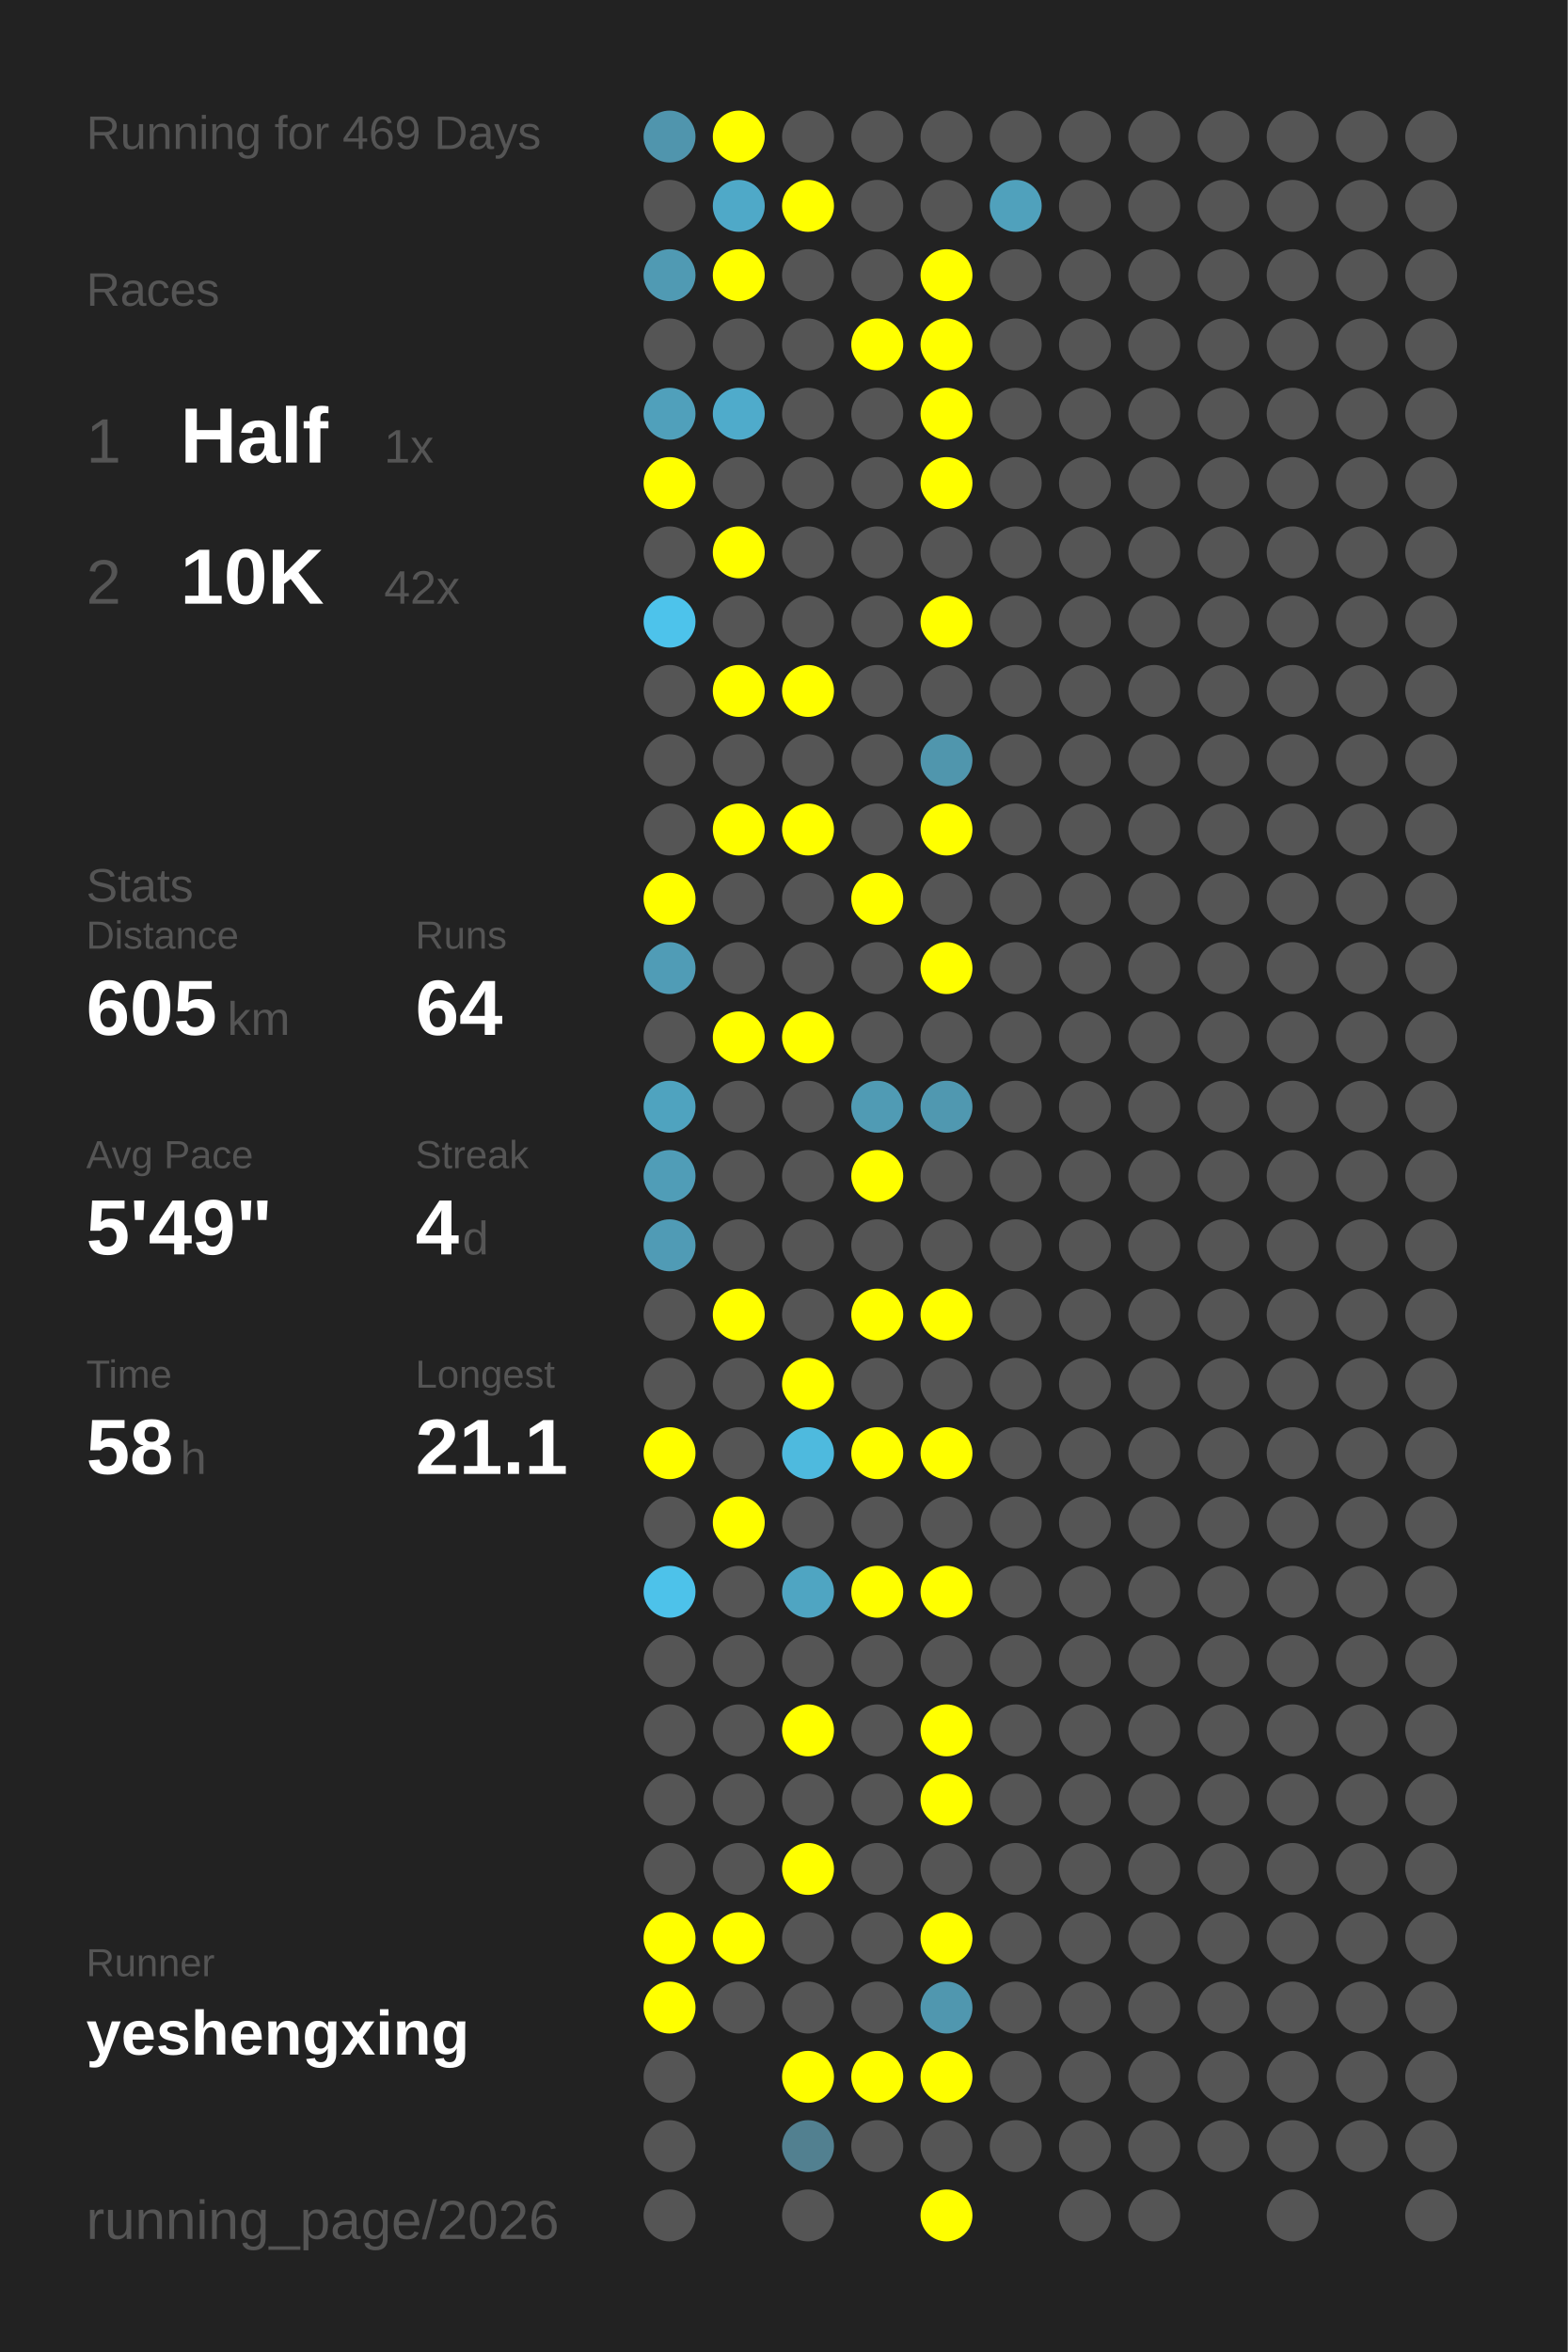
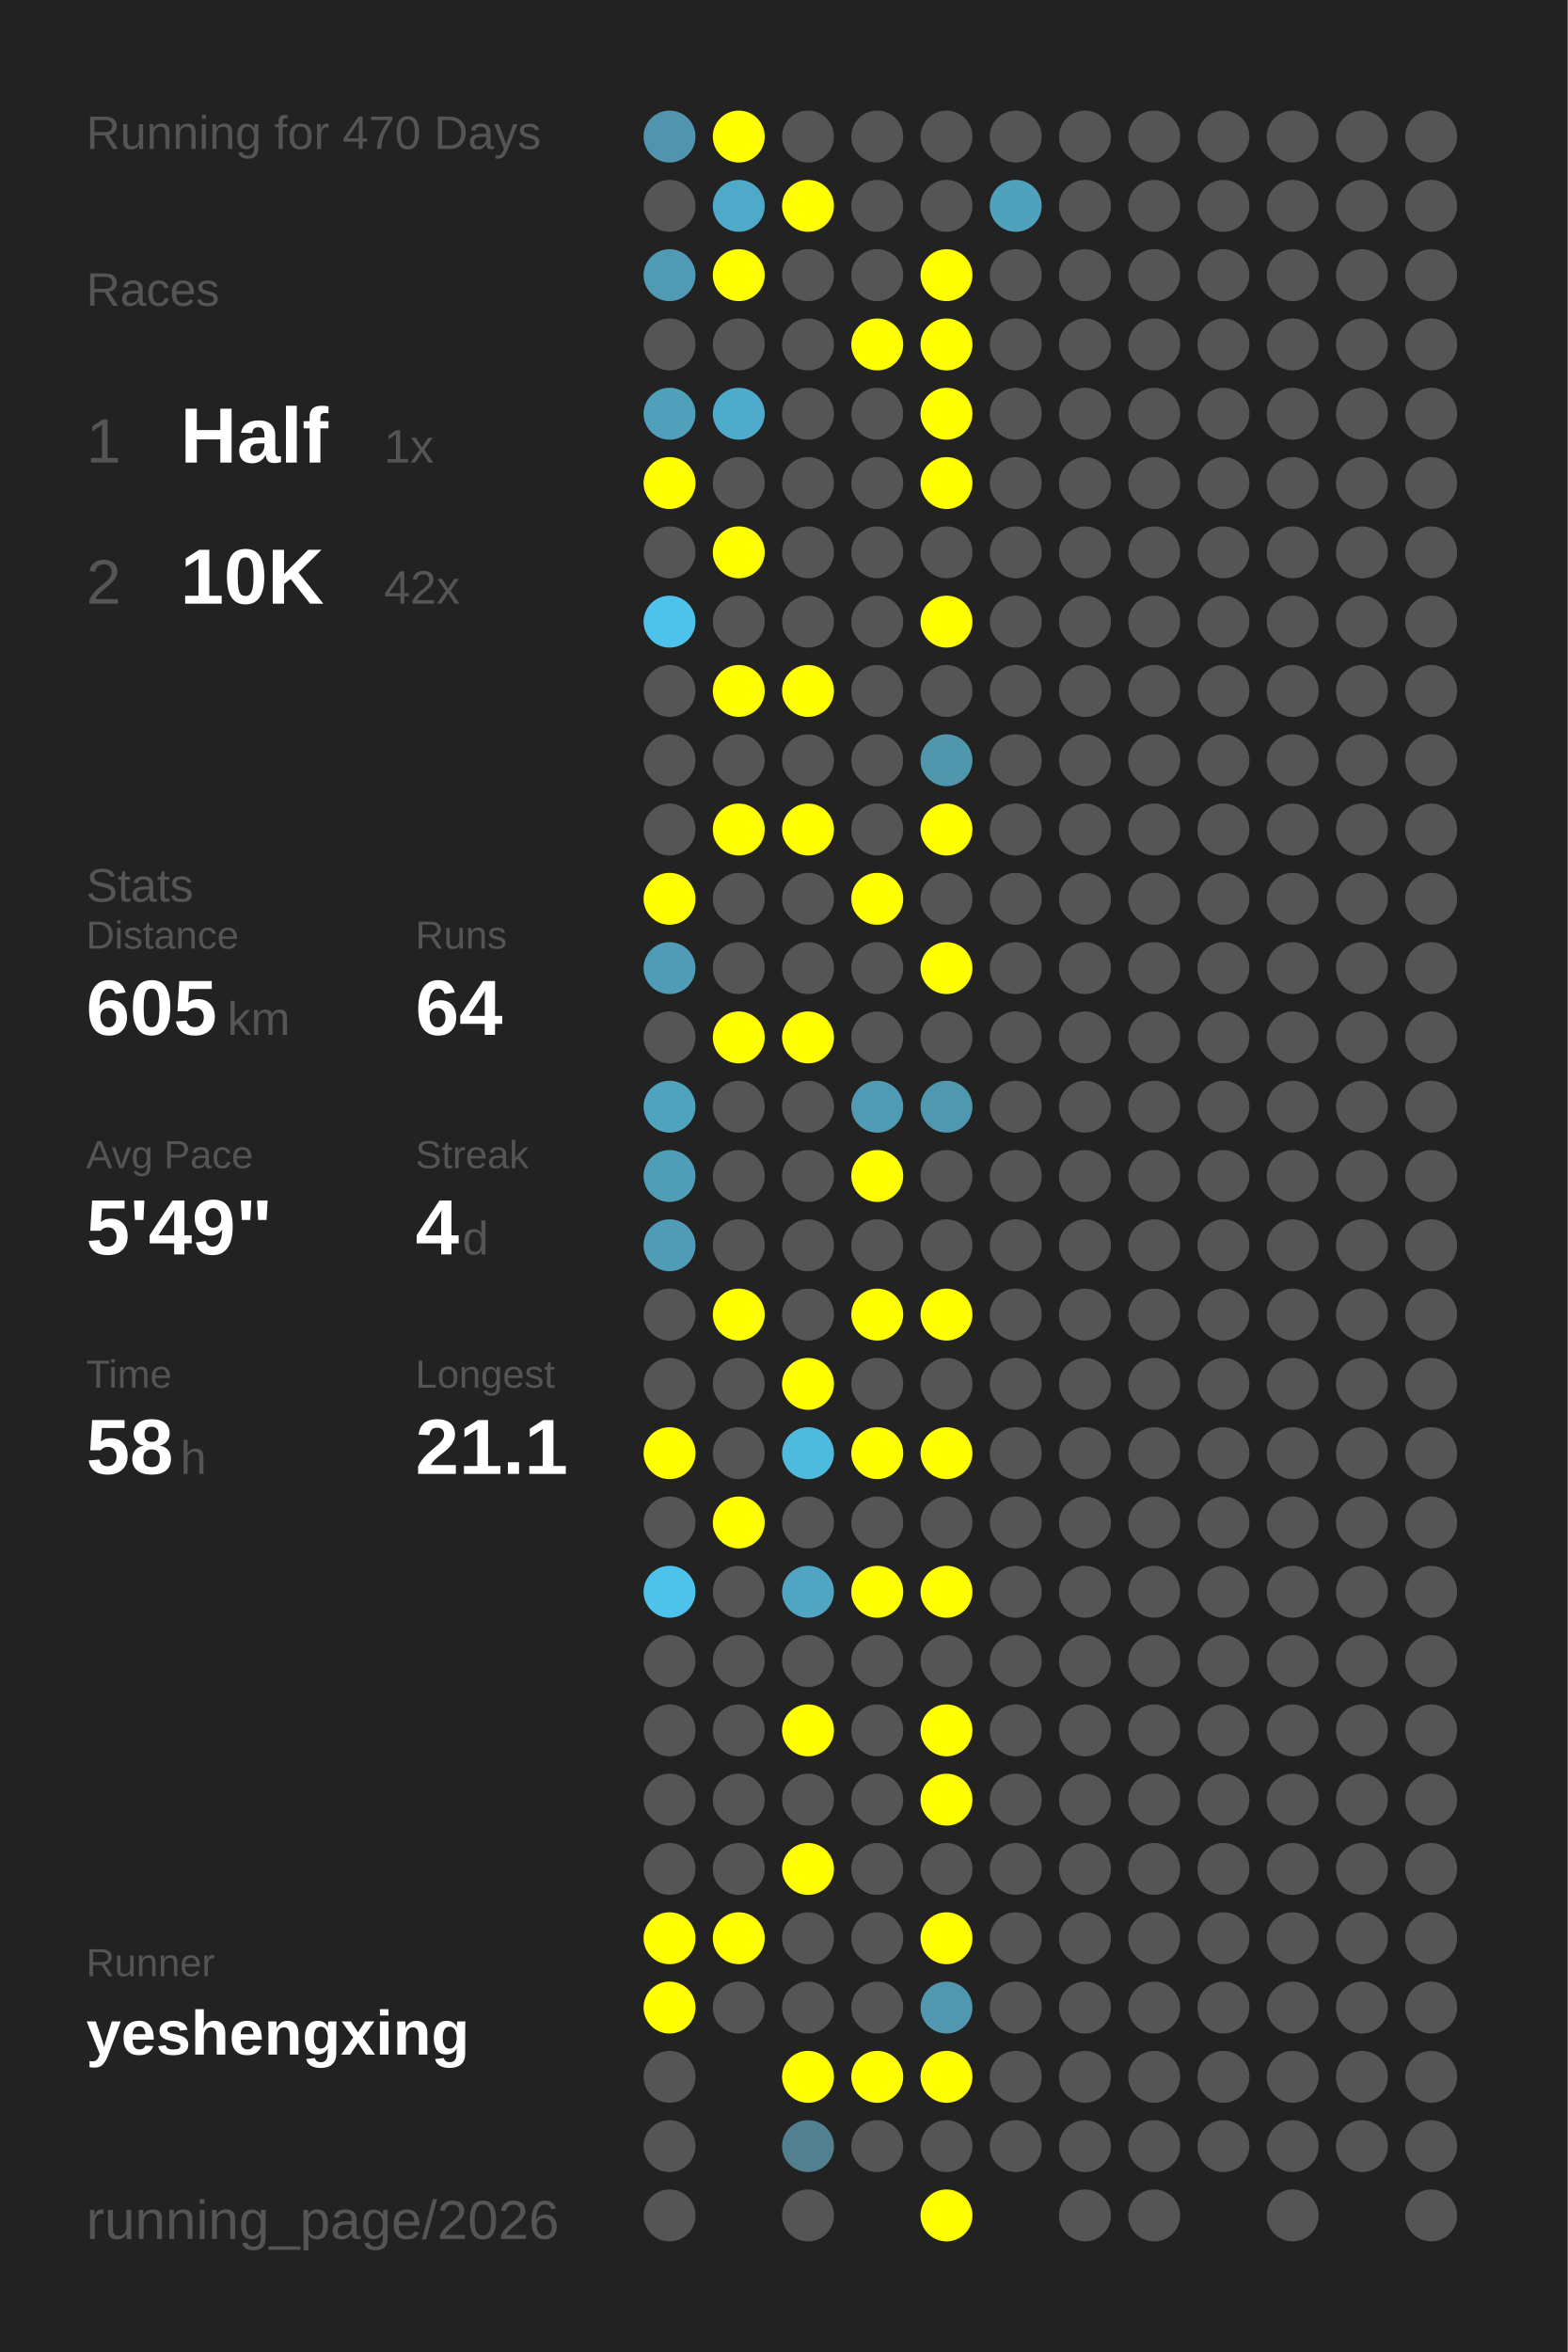
<svg xmlns="http://www.w3.org/2000/svg" baseProfile="full" height="300mm" version="1.1" viewBox="0,0,200,300" width="200mm">
  <defs />
  <rect fill="#222222" height="300" width="200" x="0" y="0" />
-   <text fill="#555555" style="font-size:6px; font-family:Arial;" x="11" y="19">Running for 469 Days</text>
+   <text fill="#555555" style="font-size:6px; font-family:Arial;" x="11" y="19">Running for 470 Days</text>
  <text fill="#555555" style="font-size:6px; font-family:Arial;" x="11" y="39">Races</text>
  <text fill="#555555" style="font-size:8px; font-family:Arial;" x="11" y="59">1</text>
  <text fill="#FFFFFF" style="font-size:10px; font-family:Arial; font-weight:bold;" x="23" y="59">Half</text>
  <text fill="#555555" style="font-size:6px; font-family:Arial;" x="49" y="59">1x</text>
  <text fill="#555555" style="font-size:8px; font-family:Arial;" x="11" y="77">2</text>
  <text fill="#FFFFFF" style="font-size:10px; font-family:Arial; font-weight:bold;" x="23" y="77">10K</text>
  <text fill="#555555" style="font-size:6px; font-family:Arial;" x="49" y="77">42x</text>
  <text fill="#555555" style="font-size:6px; font-family:Arial;" x="11" y="115">Stats</text>
  <text fill="#555555" style="font-size:5px; font-family:Arial;" x="11" y="121">Distance</text>
  <text fill="#FFFFFF" style="font-size:10px; font-family:Arial; font-weight:bold;" x="11" y="132">605</text>
  <text fill="#555555" style="font-size:6px; font-family:Arial;" x="29" y="132">km</text>
  <text fill="#555555" style="font-size:5px; font-family:Arial;" x="53" y="121">Runs</text>
  <text fill="#FFFFFF" style="font-size:10px; font-family:Arial; font-weight:bold;" x="53" y="132">64</text>
  <text fill="#555555" style="font-size:5px; font-family:Arial;" x="11" y="149">Avg Pace</text>
  <text fill="#FFFFFF" style="font-size:10px; font-family:Arial; font-weight:bold;" x="11" y="160">5'49"</text>
  <text fill="#555555" style="font-size:5px; font-family:Arial;" x="53" y="149">Streak</text>
  <text fill="#FFFFFF" style="font-size:10px; font-family:Arial; font-weight:bold;" x="53" y="160">4</text>
  <text fill="#555555" style="font-size:6px; font-family:Arial;" x="59" y="160">d</text>
  <text fill="#555555" style="font-size:5px; font-family:Arial;" x="11" y="177">Time</text>
  <text fill="#FFFFFF" style="font-size:10px; font-family:Arial; font-weight:bold;" x="11" y="188">58</text>
  <text fill="#555555" style="font-size:6px; font-family:Arial;" x="23" y="188">h</text>
  <text fill="#555555" style="font-size:5px; font-family:Arial;" x="53" y="177">Longest</text>
  <text fill="#FFFFFF" style="font-size:10px; font-family:Arial; font-weight:bold;" x="53" y="188">21.1</text>
  <text fill="#555555" style="font-size:5px; font-family:Arial;" x="11" y="252.065">Runner</text>
  <text fill="#FFFFFF" style="font-size:8px; font-family:Arial; font-weight:bold;" x="11" y="262.065">yeshengxing</text>
  <text fill="#555555" style="font-size:7px; font-family:Arial;" x="11" y="285.581">running_page/2026</text>
  <circle cx="85.417" cy="17.419" fill="#5095ad" r="3.312" />
  <circle cx="85.417" cy="26.258" fill="#555555" r="3.312" />
  <circle cx="85.417" cy="35.097" fill="#509ab3" r="3.312" />
  <circle cx="85.417" cy="43.935" fill="#555555" r="3.312" />
  <circle cx="85.417" cy="52.774" fill="#50a0bb" r="3.312" />
  <circle cx="85.417" cy="61.613" fill="#FFFF00" r="3.312" />
  <circle cx="85.417" cy="70.452" fill="#555555" r="3.312" />
  <circle cx="85.417" cy="79.29" fill="#4dc3eb" r="3.312" />
  <circle cx="85.417" cy="88.129" fill="#555555" r="3.312" />
  <circle cx="85.417" cy="96.968" fill="#555555" r="3.312" />
  <circle cx="85.417" cy="105.806" fill="#555555" r="3.312" />
  <circle cx="85.417" cy="114.645" fill="#FFFF00" r="3.312" />
  <circle cx="85.417" cy="123.484" fill="#509cb6" r="3.312" />
  <circle cx="85.417" cy="132.323" fill="#555555" r="3.312" />
  <circle cx="85.417" cy="141.161" fill="#4fa3bf" r="3.312" />
  <circle cx="85.417" cy="150" fill="#509db7" r="3.312" />
  <circle cx="85.417" cy="158.839" fill="#509bb5" r="3.312" />
  <circle cx="85.417" cy="167.677" fill="#555555" r="3.312" />
  <circle cx="85.417" cy="176.516" fill="#555555" r="3.312" />
  <circle cx="85.417" cy="185.355" fill="#FFFF00" r="3.312" />
  <circle cx="85.417" cy="194.194" fill="#555555" r="3.312" />
  <circle cx="85.417" cy="203.032" fill="#4dc2ea" r="3.312" />
  <circle cx="85.417" cy="211.871" fill="#555555" r="3.312" />
  <circle cx="85.417" cy="220.71" fill="#555555" r="3.312" />
  <circle cx="85.417" cy="229.548" fill="#555555" r="3.312" />
  <circle cx="85.417" cy="238.387" fill="#555555" r="3.312" />
  <circle cx="85.417" cy="247.226" fill="#FFFF00" r="3.312" />
  <circle cx="85.417" cy="256.065" fill="#FFFF00" r="3.312" />
  <circle cx="85.417" cy="264.903" fill="#555555" r="3.312" />
  <circle cx="85.417" cy="273.742" fill="#555555" r="3.312" />
  <circle cx="85.417" cy="282.581" fill="#555555" r="3.312" />
  <circle cx="94.25" cy="17.419" fill="#FFFF00" r="3.312" />
  <circle cx="94.25" cy="26.258" fill="#4fa9c8" r="3.312" />
  <circle cx="94.25" cy="35.097" fill="#FFFF00" r="3.312" />
  <circle cx="94.25" cy="43.935" fill="#555555" r="3.312" />
  <circle cx="94.25" cy="52.774" fill="#4fabcb" r="3.312" />
  <circle cx="94.25" cy="61.613" fill="#555555" r="3.312" />
  <circle cx="94.25" cy="70.452" fill="#FFFF00" r="3.312" />
  <circle cx="94.25" cy="79.29" fill="#555555" r="3.312" />
  <circle cx="94.25" cy="88.129" fill="#FFFF00" r="3.312" />
  <circle cx="94.25" cy="96.968" fill="#555555" r="3.312" />
  <circle cx="94.25" cy="105.806" fill="#FFFF00" r="3.312" />
  <circle cx="94.25" cy="114.645" fill="#555555" r="3.312" />
  <circle cx="94.25" cy="123.484" fill="#555555" r="3.312" />
  <circle cx="94.25" cy="132.323" fill="#FFFF00" r="3.312" />
  <circle cx="94.25" cy="141.161" fill="#555555" r="3.312" />
  <circle cx="94.25" cy="150" fill="#555555" r="3.312" />
  <circle cx="94.25" cy="158.839" fill="#555555" r="3.312" />
  <circle cx="94.25" cy="167.677" fill="#FFFF00" r="3.312" />
  <circle cx="94.25" cy="176.516" fill="#555555" r="3.312" />
  <circle cx="94.25" cy="185.355" fill="#555555" r="3.312" />
  <circle cx="94.25" cy="194.194" fill="#FFFF00" r="3.312" />
  <circle cx="94.25" cy="203.032" fill="#555555" r="3.312" />
  <circle cx="94.25" cy="211.871" fill="#555555" r="3.312" />
  <circle cx="94.25" cy="220.71" fill="#555555" r="3.312" />
  <circle cx="94.25" cy="229.548" fill="#555555" r="3.312" />
  <circle cx="94.25" cy="238.387" fill="#555555" r="3.312" />
  <circle cx="94.25" cy="247.226" fill="#FFFF00" r="3.312" />
  <circle cx="94.25" cy="256.065" fill="#555555" r="3.312" />
  <circle cx="103.083" cy="17.419" fill="#555555" r="3.312" />
  <circle cx="103.083" cy="26.258" fill="#FFFF00" r="3.312" />
  <circle cx="103.083" cy="35.097" fill="#555555" r="3.312" />
  <circle cx="103.083" cy="43.935" fill="#555555" r="3.312" />
  <circle cx="103.083" cy="52.774" fill="#555555" r="3.312" />
  <circle cx="103.083" cy="61.613" fill="#555555" r="3.312" />
  <circle cx="103.083" cy="70.452" fill="#555555" r="3.312" />
  <circle cx="103.083" cy="79.29" fill="#555555" r="3.312" />
  <circle cx="103.083" cy="88.129" fill="#FFFF00" r="3.312" />
  <circle cx="103.083" cy="96.968" fill="#555555" r="3.312" />
  <circle cx="103.083" cy="105.806" fill="#FFFF00" r="3.312" />
  <circle cx="103.083" cy="114.645" fill="#555555" r="3.312" />
  <circle cx="103.083" cy="123.484" fill="#555555" r="3.312" />
  <circle cx="103.083" cy="132.323" fill="#FFFF00" r="3.312" />
  <circle cx="103.083" cy="141.161" fill="#555555" r="3.312" />
  <circle cx="103.083" cy="150" fill="#555555" r="3.312" />
  <circle cx="103.083" cy="158.839" fill="#555555" r="3.312" />
  <circle cx="103.083" cy="167.677" fill="#555555" r="3.312" />
  <circle cx="103.083" cy="176.516" fill="#FFFF00" r="3.312" />
  <circle cx="103.083" cy="185.355" fill="#4ebade" r="3.312" />
  <circle cx="103.083" cy="194.194" fill="#555555" r="3.312" />
  <circle cx="103.083" cy="203.032" fill="#4fa5c2" r="3.312" />
  <circle cx="103.083" cy="211.871" fill="#555555" r="3.312" />
  <circle cx="103.083" cy="220.71" fill="#FFFF00" r="3.312" />
  <circle cx="103.083" cy="229.548" fill="#555555" r="3.312" />
  <circle cx="103.083" cy="238.387" fill="#FFFF00" r="3.312" />
  <circle cx="103.083" cy="247.226" fill="#555555" r="3.312" />
  <circle cx="103.083" cy="256.065" fill="#555555" r="3.312" />
  <circle cx="103.083" cy="264.903" fill="#FFFF00" r="3.312" />
  <circle cx="103.083" cy="273.742" fill="#528090" r="3.312" />
  <circle cx="103.083" cy="282.581" fill="#555555" r="3.312" />
  <circle cx="111.917" cy="17.419" fill="#555555" r="3.312" />
  <circle cx="111.917" cy="26.258" fill="#555555" r="3.312" />
  <circle cx="111.917" cy="35.097" fill="#555555" r="3.312" />
  <circle cx="111.917" cy="43.935" fill="#FFFF00" r="3.312" />
  <circle cx="111.917" cy="52.774" fill="#555555" r="3.312" />
  <circle cx="111.917" cy="61.613" fill="#555555" r="3.312" />
  <circle cx="111.917" cy="70.452" fill="#555555" r="3.312" />
  <circle cx="111.917" cy="79.29" fill="#555555" r="3.312" />
  <circle cx="111.917" cy="88.129" fill="#555555" r="3.312" />
  <circle cx="111.917" cy="96.968" fill="#555555" r="3.312" />
  <circle cx="111.917" cy="105.806" fill="#555555" r="3.312" />
  <circle cx="111.917" cy="114.645" fill="#FFFF00" r="3.312" />
  <circle cx="111.917" cy="123.484" fill="#555555" r="3.312" />
  <circle cx="111.917" cy="132.323" fill="#555555" r="3.312" />
  <circle cx="111.917" cy="141.161" fill="#509bb4" r="3.312" />
  <circle cx="111.917" cy="150" fill="#FFFF00" r="3.312" />
  <circle cx="111.917" cy="158.839" fill="#555555" r="3.312" />
  <circle cx="111.917" cy="167.677" fill="#FFFF00" r="3.312" />
  <circle cx="111.917" cy="176.516" fill="#555555" r="3.312" />
  <circle cx="111.917" cy="185.355" fill="#FFFF00" r="3.312" />
  <circle cx="111.917" cy="194.194" fill="#555555" r="3.312" />
  <circle cx="111.917" cy="203.032" fill="#FFFF00" r="3.312" />
  <circle cx="111.917" cy="211.871" fill="#555555" r="3.312" />
  <circle cx="111.917" cy="220.71" fill="#555555" r="3.312" />
  <circle cx="111.917" cy="229.548" fill="#555555" r="3.312" />
  <circle cx="111.917" cy="238.387" fill="#555555" r="3.312" />
  <circle cx="111.917" cy="247.226" fill="#555555" r="3.312" />
  <circle cx="111.917" cy="256.065" fill="#555555" r="3.312" />
  <circle cx="111.917" cy="264.903" fill="#FFFF00" r="3.312" />
  <circle cx="111.917" cy="273.742" fill="#555555" r="3.312" />
  <circle cx="120.75" cy="17.419" fill="#555555" r="3.312" />
  <circle cx="120.75" cy="26.258" fill="#555555" r="3.312" />
  <circle cx="120.75" cy="35.097" fill="#FFFF00" r="3.312" />
  <circle cx="120.75" cy="43.935" fill="#FFFF00" r="3.312" />
  <circle cx="120.75" cy="52.774" fill="#FFFF00" r="3.312" />
  <circle cx="120.75" cy="61.613" fill="#FFFF00" r="3.312" />
  <circle cx="120.75" cy="70.452" fill="#555555" r="3.312" />
  <circle cx="120.75" cy="79.29" fill="#FFFF00" r="3.312" />
  <circle cx="120.75" cy="88.129" fill="#555555" r="3.312" />
  <circle cx="120.75" cy="96.968" fill="#5096ad" r="3.312" />
  <circle cx="120.75" cy="105.806" fill="#FFFF00" r="3.312" />
  <circle cx="120.75" cy="114.645" fill="#555555" r="3.312" />
  <circle cx="120.75" cy="123.484" fill="#FFFF00" r="3.312" />
  <circle cx="120.75" cy="132.323" fill="#555555" r="3.312" />
  <circle cx="120.75" cy="141.161" fill="#5098b0" r="3.312" />
  <circle cx="120.75" cy="150" fill="#555555" r="3.312" />
  <circle cx="120.75" cy="158.839" fill="#555555" r="3.312" />
  <circle cx="120.75" cy="167.677" fill="#FFFF00" r="3.312" />
  <circle cx="120.75" cy="176.516" fill="#555555" r="3.312" />
  <circle cx="120.75" cy="185.355" fill="#FFFF00" r="3.312" />
  <circle cx="120.75" cy="194.194" fill="#555555" r="3.312" />
  <circle cx="120.75" cy="203.032" fill="#FFFF00" r="3.312" />
  <circle cx="120.75" cy="211.871" fill="#555555" r="3.312" />
  <circle cx="120.75" cy="220.71" fill="#FFFF00" r="3.312" />
  <circle cx="120.75" cy="229.548" fill="#FFFF00" r="3.312" />
  <circle cx="120.75" cy="238.387" fill="#555555" r="3.312" />
  <circle cx="120.75" cy="247.226" fill="#FFFF00" r="3.312" />
  <circle cx="120.75" cy="256.065" fill="#5097af" r="3.312" />
  <circle cx="120.75" cy="264.903" fill="#FFFF00" r="3.312" />
  <circle cx="120.75" cy="273.742" fill="#555555" r="3.312" />
  <circle cx="120.75" cy="282.581" fill="#FFFF00" r="3.312" />
  <circle cx="129.583" cy="17.419" fill="#555555" r="3.312" />
  <circle cx="129.583" cy="26.258" fill="#50a1bc" r="3.312" />
  <circle cx="129.583" cy="35.097" fill="#555555" r="3.312" />
  <circle cx="129.583" cy="43.935" fill="#555555" r="3.312" />
  <circle cx="129.583" cy="52.774" fill="#555555" r="3.312" />
  <circle cx="129.583" cy="61.613" fill="#555555" r="3.312" />
  <circle cx="129.583" cy="70.452" fill="#555555" r="3.312" />
  <circle cx="129.583" cy="79.29" fill="#555555" r="3.312" />
  <circle cx="129.583" cy="88.129" fill="#555555" r="3.312" />
  <circle cx="129.583" cy="96.968" fill="#555555" r="3.312" />
  <circle cx="129.583" cy="105.806" fill="#555555" r="3.312" />
  <circle cx="129.583" cy="114.645" fill="#555555" r="3.312" />
  <circle cx="129.583" cy="123.484" fill="#555555" r="3.312" />
  <circle cx="129.583" cy="132.323" fill="#555555" r="3.312" />
  <circle cx="129.583" cy="141.161" fill="#555555" r="3.312" />
  <circle cx="129.583" cy="150" fill="#555555" r="3.312" />
  <circle cx="129.583" cy="158.839" fill="#555555" r="3.312" />
  <circle cx="129.583" cy="167.677" fill="#555555" r="3.312" />
  <circle cx="129.583" cy="176.516" fill="#555555" r="3.312" />
  <circle cx="129.583" cy="185.355" fill="#555555" r="3.312" />
  <circle cx="129.583" cy="194.194" fill="#555555" r="3.312" />
  <circle cx="129.583" cy="203.032" fill="#555555" r="3.312" />
  <circle cx="129.583" cy="211.871" fill="#555555" r="3.312" />
  <circle cx="129.583" cy="220.71" fill="#555555" r="3.312" />
  <circle cx="129.583" cy="229.548" fill="#555555" r="3.312" />
  <circle cx="129.583" cy="238.387" fill="#555555" r="3.312" />
  <circle cx="129.583" cy="247.226" fill="#555555" r="3.312" />
  <circle cx="129.583" cy="256.065" fill="#555555" r="3.312" />
  <circle cx="129.583" cy="264.903" fill="#555555" r="3.312" />
  <circle cx="129.583" cy="273.742" fill="#555555" r="3.312" />
  <circle cx="138.417" cy="17.419" fill="#555555" r="3.312" />
  <circle cx="138.417" cy="26.258" fill="#555555" r="3.312" />
  <circle cx="138.417" cy="35.097" fill="#555555" r="3.312" />
  <circle cx="138.417" cy="43.935" fill="#555555" r="3.312" />
  <circle cx="138.417" cy="52.774" fill="#555555" r="3.312" />
  <circle cx="138.417" cy="61.613" fill="#555555" r="3.312" />
  <circle cx="138.417" cy="70.452" fill="#555555" r="3.312" />
  <circle cx="138.417" cy="79.29" fill="#555555" r="3.312" />
  <circle cx="138.417" cy="88.129" fill="#555555" r="3.312" />
  <circle cx="138.417" cy="96.968" fill="#555555" r="3.312" />
  <circle cx="138.417" cy="105.806" fill="#555555" r="3.312" />
  <circle cx="138.417" cy="114.645" fill="#555555" r="3.312" />
  <circle cx="138.417" cy="123.484" fill="#555555" r="3.312" />
  <circle cx="138.417" cy="132.323" fill="#555555" r="3.312" />
  <circle cx="138.417" cy="141.161" fill="#555555" r="3.312" />
  <circle cx="138.417" cy="150" fill="#555555" r="3.312" />
  <circle cx="138.417" cy="158.839" fill="#555555" r="3.312" />
  <circle cx="138.417" cy="167.677" fill="#555555" r="3.312" />
  <circle cx="138.417" cy="176.516" fill="#555555" r="3.312" />
  <circle cx="138.417" cy="185.355" fill="#555555" r="3.312" />
  <circle cx="138.417" cy="194.194" fill="#555555" r="3.312" />
  <circle cx="138.417" cy="203.032" fill="#555555" r="3.312" />
  <circle cx="138.417" cy="211.871" fill="#555555" r="3.312" />
  <circle cx="138.417" cy="220.71" fill="#555555" r="3.312" />
  <circle cx="138.417" cy="229.548" fill="#555555" r="3.312" />
  <circle cx="138.417" cy="238.387" fill="#555555" r="3.312" />
  <circle cx="138.417" cy="247.226" fill="#555555" r="3.312" />
  <circle cx="138.417" cy="256.065" fill="#555555" r="3.312" />
  <circle cx="138.417" cy="264.903" fill="#555555" r="3.312" />
  <circle cx="138.417" cy="273.742" fill="#555555" r="3.312" />
  <circle cx="138.417" cy="282.581" fill="#555555" r="3.312" />
  <circle cx="147.25" cy="17.419" fill="#555555" r="3.312" />
  <circle cx="147.25" cy="26.258" fill="#555555" r="3.312" />
  <circle cx="147.25" cy="35.097" fill="#555555" r="3.312" />
  <circle cx="147.25" cy="43.935" fill="#555555" r="3.312" />
  <circle cx="147.25" cy="52.774" fill="#555555" r="3.312" />
  <circle cx="147.25" cy="61.613" fill="#555555" r="3.312" />
  <circle cx="147.25" cy="70.452" fill="#555555" r="3.312" />
  <circle cx="147.25" cy="79.29" fill="#555555" r="3.312" />
  <circle cx="147.25" cy="88.129" fill="#555555" r="3.312" />
  <circle cx="147.25" cy="96.968" fill="#555555" r="3.312" />
  <circle cx="147.25" cy="105.806" fill="#555555" r="3.312" />
  <circle cx="147.25" cy="114.645" fill="#555555" r="3.312" />
  <circle cx="147.25" cy="123.484" fill="#555555" r="3.312" />
  <circle cx="147.25" cy="132.323" fill="#555555" r="3.312" />
  <circle cx="147.25" cy="141.161" fill="#555555" r="3.312" />
  <circle cx="147.25" cy="150" fill="#555555" r="3.312" />
  <circle cx="147.25" cy="158.839" fill="#555555" r="3.312" />
  <circle cx="147.25" cy="167.677" fill="#555555" r="3.312" />
  <circle cx="147.25" cy="176.516" fill="#555555" r="3.312" />
  <circle cx="147.25" cy="185.355" fill="#555555" r="3.312" />
  <circle cx="147.25" cy="194.194" fill="#555555" r="3.312" />
  <circle cx="147.25" cy="203.032" fill="#555555" r="3.312" />
  <circle cx="147.25" cy="211.871" fill="#555555" r="3.312" />
  <circle cx="147.25" cy="220.71" fill="#555555" r="3.312" />
  <circle cx="147.25" cy="229.548" fill="#555555" r="3.312" />
  <circle cx="147.25" cy="238.387" fill="#555555" r="3.312" />
  <circle cx="147.25" cy="247.226" fill="#555555" r="3.312" />
  <circle cx="147.25" cy="256.065" fill="#555555" r="3.312" />
  <circle cx="147.25" cy="264.903" fill="#555555" r="3.312" />
  <circle cx="147.25" cy="273.742" fill="#555555" r="3.312" />
  <circle cx="147.25" cy="282.581" fill="#555555" r="3.312" />
  <circle cx="156.083" cy="17.419" fill="#555555" r="3.312" />
  <circle cx="156.083" cy="26.258" fill="#555555" r="3.312" />
  <circle cx="156.083" cy="35.097" fill="#555555" r="3.312" />
  <circle cx="156.083" cy="43.935" fill="#555555" r="3.312" />
  <circle cx="156.083" cy="52.774" fill="#555555" r="3.312" />
  <circle cx="156.083" cy="61.613" fill="#555555" r="3.312" />
  <circle cx="156.083" cy="70.452" fill="#555555" r="3.312" />
  <circle cx="156.083" cy="79.29" fill="#555555" r="3.312" />
  <circle cx="156.083" cy="88.129" fill="#555555" r="3.312" />
  <circle cx="156.083" cy="96.968" fill="#555555" r="3.312" />
  <circle cx="156.083" cy="105.806" fill="#555555" r="3.312" />
  <circle cx="156.083" cy="114.645" fill="#555555" r="3.312" />
  <circle cx="156.083" cy="123.484" fill="#555555" r="3.312" />
  <circle cx="156.083" cy="132.323" fill="#555555" r="3.312" />
  <circle cx="156.083" cy="141.161" fill="#555555" r="3.312" />
  <circle cx="156.083" cy="150" fill="#555555" r="3.312" />
  <circle cx="156.083" cy="158.839" fill="#555555" r="3.312" />
  <circle cx="156.083" cy="167.677" fill="#555555" r="3.312" />
  <circle cx="156.083" cy="176.516" fill="#555555" r="3.312" />
  <circle cx="156.083" cy="185.355" fill="#555555" r="3.312" />
  <circle cx="156.083" cy="194.194" fill="#555555" r="3.312" />
  <circle cx="156.083" cy="203.032" fill="#555555" r="3.312" />
  <circle cx="156.083" cy="211.871" fill="#555555" r="3.312" />
  <circle cx="156.083" cy="220.71" fill="#555555" r="3.312" />
  <circle cx="156.083" cy="229.548" fill="#555555" r="3.312" />
  <circle cx="156.083" cy="238.387" fill="#555555" r="3.312" />
  <circle cx="156.083" cy="247.226" fill="#555555" r="3.312" />
  <circle cx="156.083" cy="256.065" fill="#555555" r="3.312" />
  <circle cx="156.083" cy="264.903" fill="#555555" r="3.312" />
  <circle cx="156.083" cy="273.742" fill="#555555" r="3.312" />
  <circle cx="164.917" cy="17.419" fill="#555555" r="3.312" />
  <circle cx="164.917" cy="26.258" fill="#555555" r="3.312" />
  <circle cx="164.917" cy="35.097" fill="#555555" r="3.312" />
  <circle cx="164.917" cy="43.935" fill="#555555" r="3.312" />
  <circle cx="164.917" cy="52.774" fill="#555555" r="3.312" />
  <circle cx="164.917" cy="61.613" fill="#555555" r="3.312" />
  <circle cx="164.917" cy="70.452" fill="#555555" r="3.312" />
  <circle cx="164.917" cy="79.29" fill="#555555" r="3.312" />
  <circle cx="164.917" cy="88.129" fill="#555555" r="3.312" />
  <circle cx="164.917" cy="96.968" fill="#555555" r="3.312" />
  <circle cx="164.917" cy="105.806" fill="#555555" r="3.312" />
  <circle cx="164.917" cy="114.645" fill="#555555" r="3.312" />
  <circle cx="164.917" cy="123.484" fill="#555555" r="3.312" />
  <circle cx="164.917" cy="132.323" fill="#555555" r="3.312" />
  <circle cx="164.917" cy="141.161" fill="#555555" r="3.312" />
  <circle cx="164.917" cy="150" fill="#555555" r="3.312" />
  <circle cx="164.917" cy="158.839" fill="#555555" r="3.312" />
  <circle cx="164.917" cy="167.677" fill="#555555" r="3.312" />
  <circle cx="164.917" cy="176.516" fill="#555555" r="3.312" />
  <circle cx="164.917" cy="185.355" fill="#555555" r="3.312" />
  <circle cx="164.917" cy="194.194" fill="#555555" r="3.312" />
  <circle cx="164.917" cy="203.032" fill="#555555" r="3.312" />
  <circle cx="164.917" cy="211.871" fill="#555555" r="3.312" />
  <circle cx="164.917" cy="220.71" fill="#555555" r="3.312" />
  <circle cx="164.917" cy="229.548" fill="#555555" r="3.312" />
  <circle cx="164.917" cy="238.387" fill="#555555" r="3.312" />
  <circle cx="164.917" cy="247.226" fill="#555555" r="3.312" />
  <circle cx="164.917" cy="256.065" fill="#555555" r="3.312" />
  <circle cx="164.917" cy="264.903" fill="#555555" r="3.312" />
  <circle cx="164.917" cy="273.742" fill="#555555" r="3.312" />
  <circle cx="164.917" cy="282.581" fill="#555555" r="3.312" />
  <circle cx="173.75" cy="17.419" fill="#555555" r="3.312" />
  <circle cx="173.75" cy="26.258" fill="#555555" r="3.312" />
  <circle cx="173.75" cy="35.097" fill="#555555" r="3.312" />
  <circle cx="173.75" cy="43.935" fill="#555555" r="3.312" />
  <circle cx="173.75" cy="52.774" fill="#555555" r="3.312" />
  <circle cx="173.75" cy="61.613" fill="#555555" r="3.312" />
  <circle cx="173.75" cy="70.452" fill="#555555" r="3.312" />
  <circle cx="173.75" cy="79.29" fill="#555555" r="3.312" />
  <circle cx="173.75" cy="88.129" fill="#555555" r="3.312" />
  <circle cx="173.75" cy="96.968" fill="#555555" r="3.312" />
  <circle cx="173.75" cy="105.806" fill="#555555" r="3.312" />
  <circle cx="173.75" cy="114.645" fill="#555555" r="3.312" />
  <circle cx="173.75" cy="123.484" fill="#555555" r="3.312" />
  <circle cx="173.75" cy="132.323" fill="#555555" r="3.312" />
  <circle cx="173.75" cy="141.161" fill="#555555" r="3.312" />
  <circle cx="173.75" cy="150" fill="#555555" r="3.312" />
  <circle cx="173.75" cy="158.839" fill="#555555" r="3.312" />
  <circle cx="173.75" cy="167.677" fill="#555555" r="3.312" />
  <circle cx="173.75" cy="176.516" fill="#555555" r="3.312" />
  <circle cx="173.75" cy="185.355" fill="#555555" r="3.312" />
  <circle cx="173.75" cy="194.194" fill="#555555" r="3.312" />
  <circle cx="173.75" cy="203.032" fill="#555555" r="3.312" />
  <circle cx="173.75" cy="211.871" fill="#555555" r="3.312" />
  <circle cx="173.75" cy="220.71" fill="#555555" r="3.312" />
  <circle cx="173.75" cy="229.548" fill="#555555" r="3.312" />
  <circle cx="173.75" cy="238.387" fill="#555555" r="3.312" />
  <circle cx="173.75" cy="247.226" fill="#555555" r="3.312" />
  <circle cx="173.75" cy="256.065" fill="#555555" r="3.312" />
  <circle cx="173.75" cy="264.903" fill="#555555" r="3.312" />
  <circle cx="173.75" cy="273.742" fill="#555555" r="3.312" />
  <circle cx="182.583" cy="17.419" fill="#555555" r="3.312" />
  <circle cx="182.583" cy="26.258" fill="#555555" r="3.312" />
  <circle cx="182.583" cy="35.097" fill="#555555" r="3.312" />
  <circle cx="182.583" cy="43.935" fill="#555555" r="3.312" />
  <circle cx="182.583" cy="52.774" fill="#555555" r="3.312" />
  <circle cx="182.583" cy="61.613" fill="#555555" r="3.312" />
  <circle cx="182.583" cy="70.452" fill="#555555" r="3.312" />
  <circle cx="182.583" cy="79.29" fill="#555555" r="3.312" />
  <circle cx="182.583" cy="88.129" fill="#555555" r="3.312" />
  <circle cx="182.583" cy="96.968" fill="#555555" r="3.312" />
  <circle cx="182.583" cy="105.806" fill="#555555" r="3.312" />
  <circle cx="182.583" cy="114.645" fill="#555555" r="3.312" />
  <circle cx="182.583" cy="123.484" fill="#555555" r="3.312" />
  <circle cx="182.583" cy="132.323" fill="#555555" r="3.312" />
  <circle cx="182.583" cy="141.161" fill="#555555" r="3.312" />
  <circle cx="182.583" cy="150" fill="#555555" r="3.312" />
  <circle cx="182.583" cy="158.839" fill="#555555" r="3.312" />
  <circle cx="182.583" cy="167.677" fill="#555555" r="3.312" />
  <circle cx="182.583" cy="176.516" fill="#555555" r="3.312" />
  <circle cx="182.583" cy="185.355" fill="#555555" r="3.312" />
  <circle cx="182.583" cy="194.194" fill="#555555" r="3.312" />
  <circle cx="182.583" cy="203.032" fill="#555555" r="3.312" />
  <circle cx="182.583" cy="211.871" fill="#555555" r="3.312" />
  <circle cx="182.583" cy="220.71" fill="#555555" r="3.312" />
  <circle cx="182.583" cy="229.548" fill="#555555" r="3.312" />
  <circle cx="182.583" cy="238.387" fill="#555555" r="3.312" />
  <circle cx="182.583" cy="247.226" fill="#555555" r="3.312" />
  <circle cx="182.583" cy="256.065" fill="#555555" r="3.312" />
  <circle cx="182.583" cy="264.903" fill="#555555" r="3.312" />
  <circle cx="182.583" cy="273.742" fill="#555555" r="3.312" />
  <circle cx="182.583" cy="282.581" fill="#555555" r="3.312" />
</svg>
